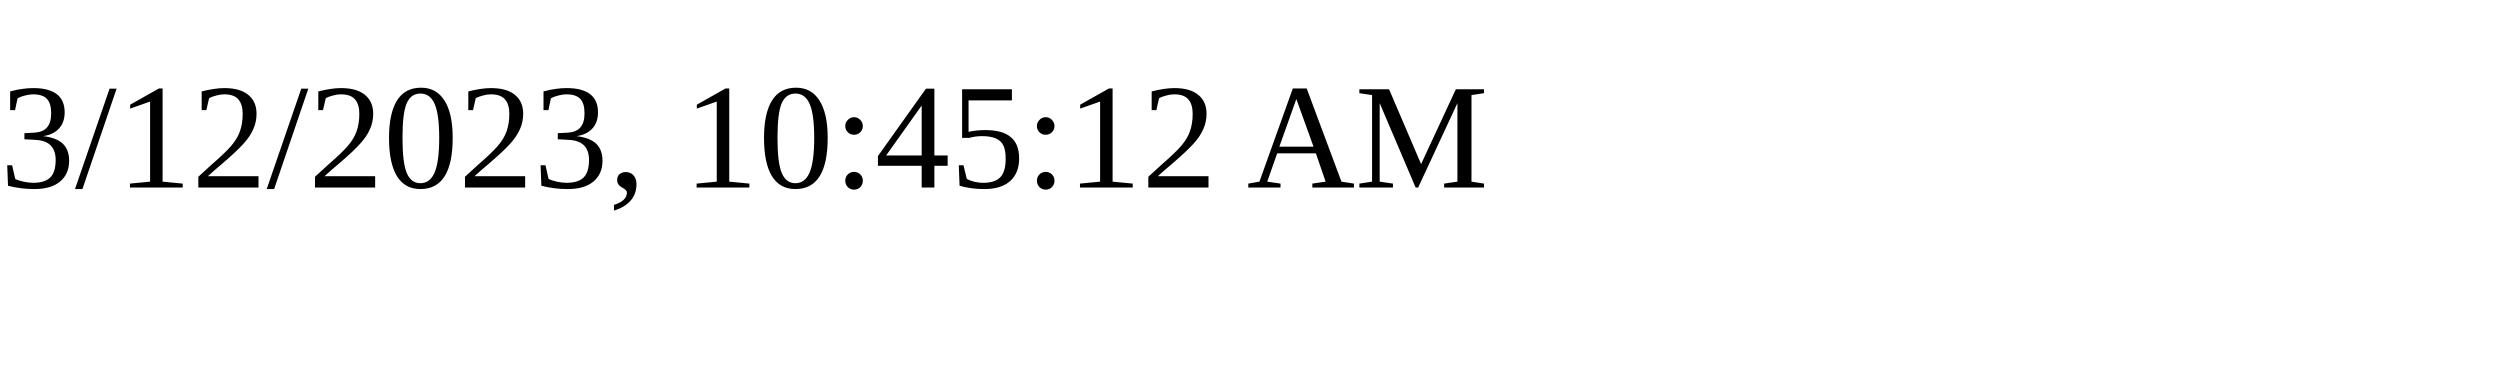
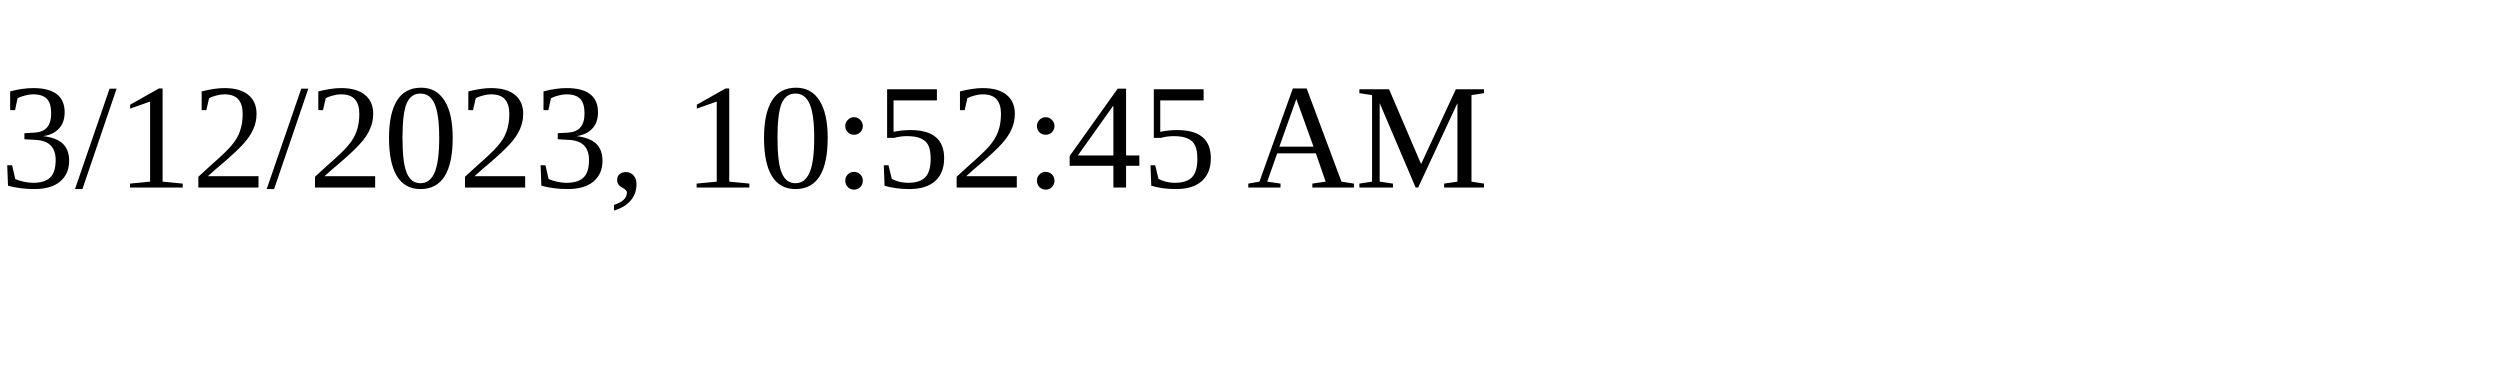
<svg xmlns="http://www.w3.org/2000/svg" height="30" width="200">
-   <text x="0" y="15">3/12/2023, 10:45:12 AM</text>
+   <text x="0" y="15">3/12/2023, 10:52:45 AM</text>
</svg>
